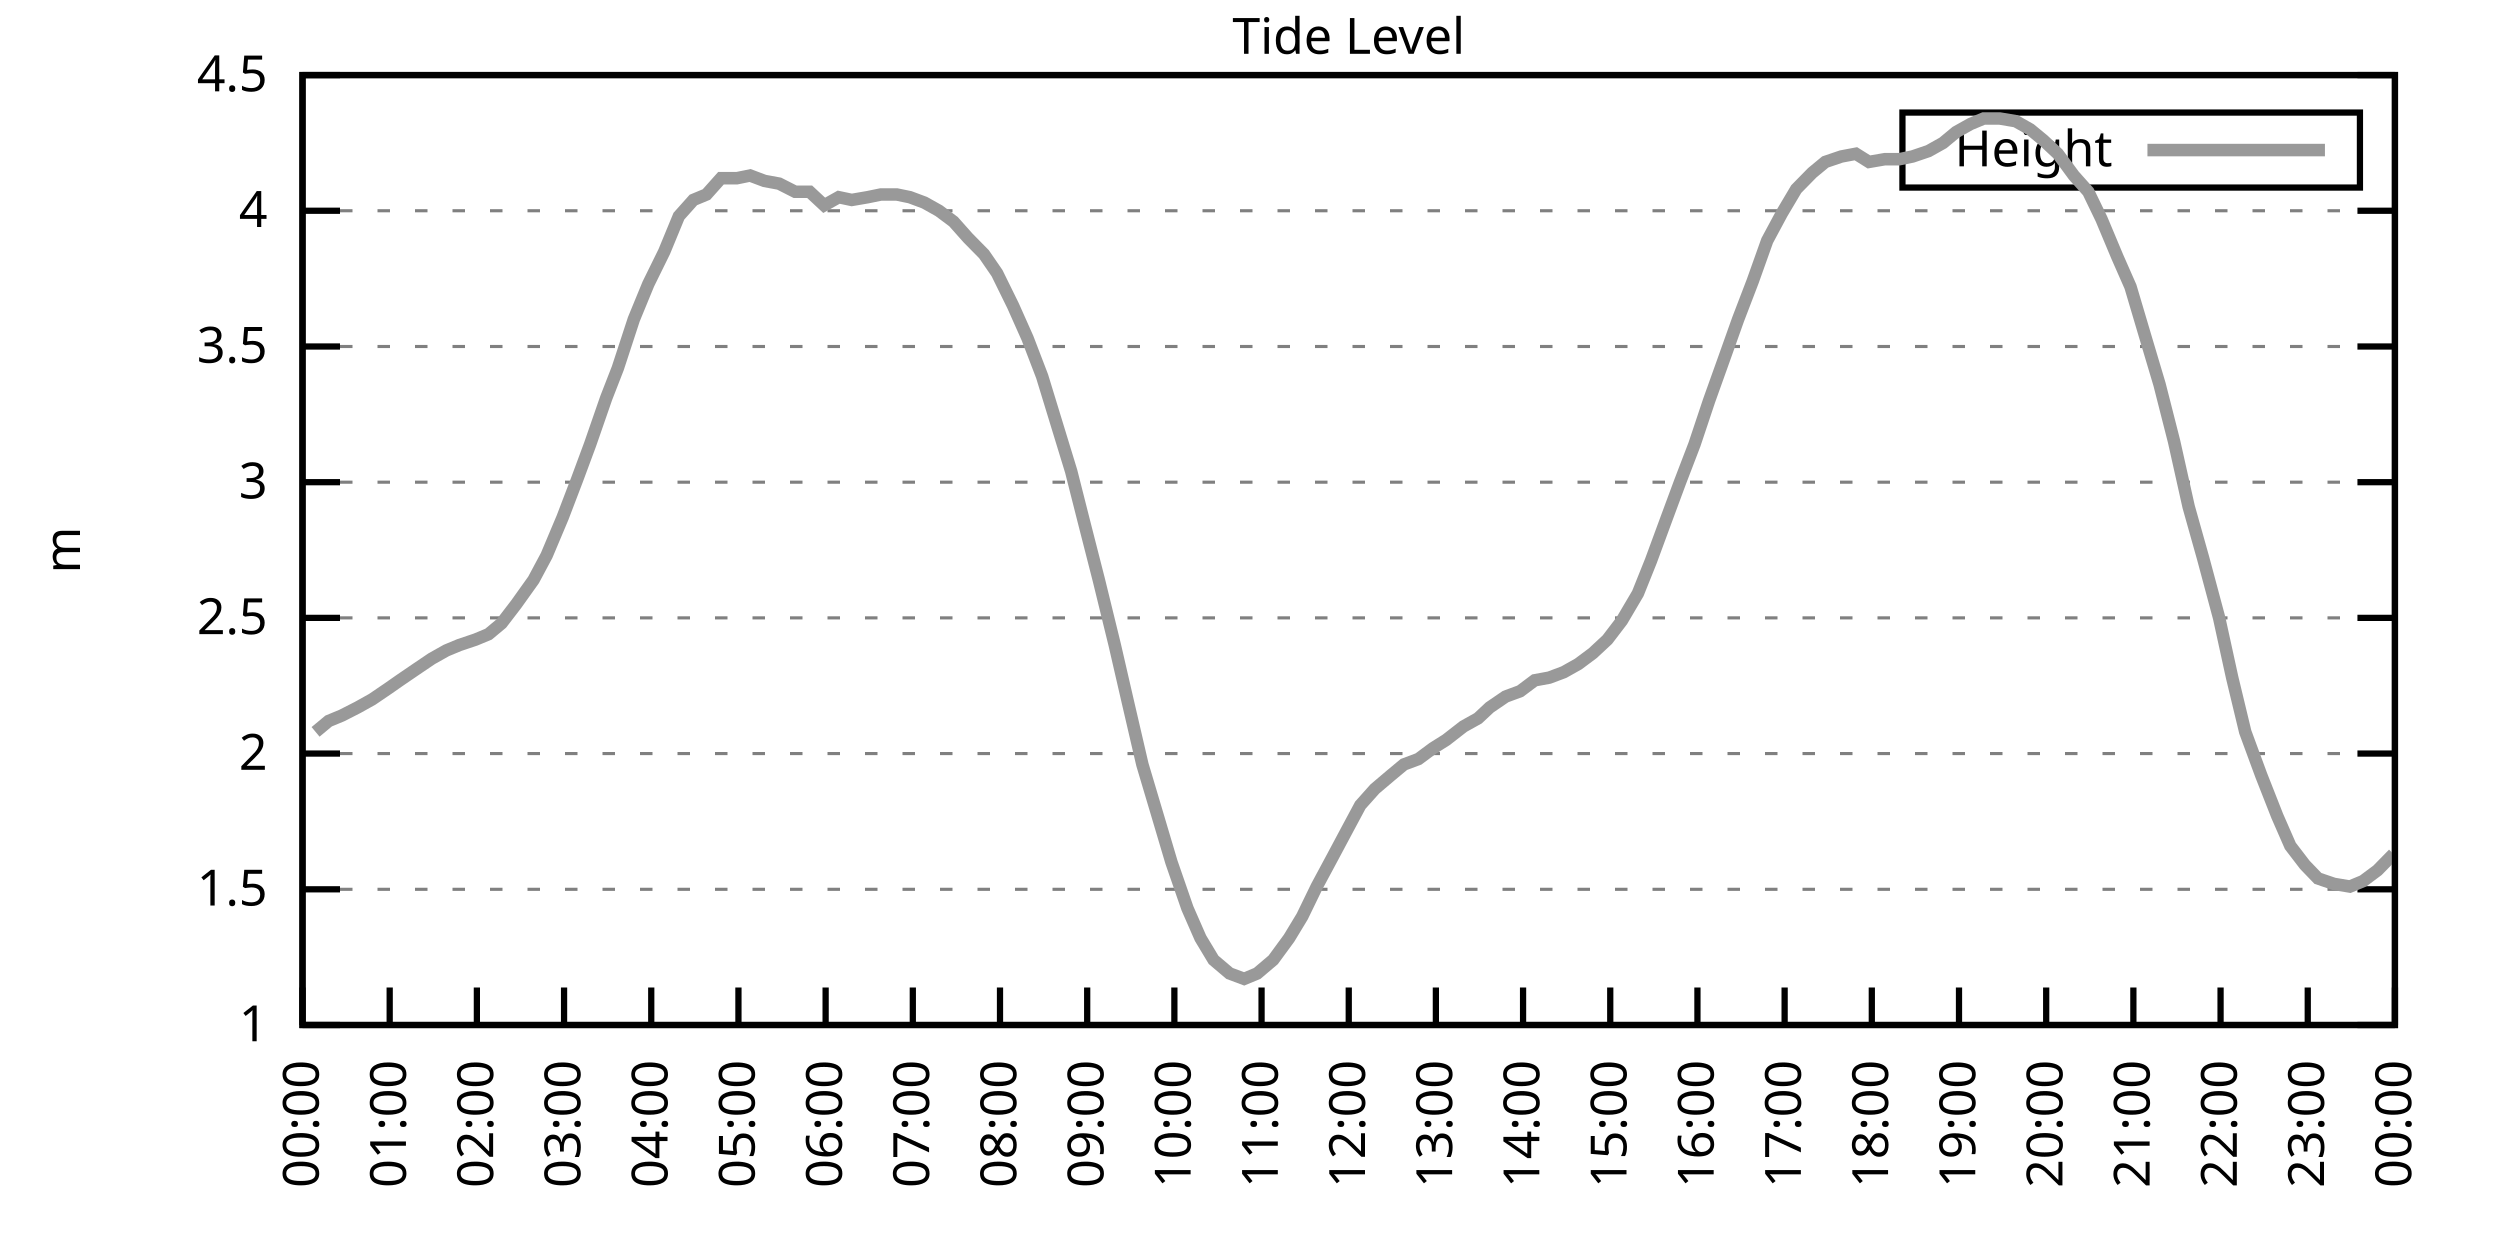
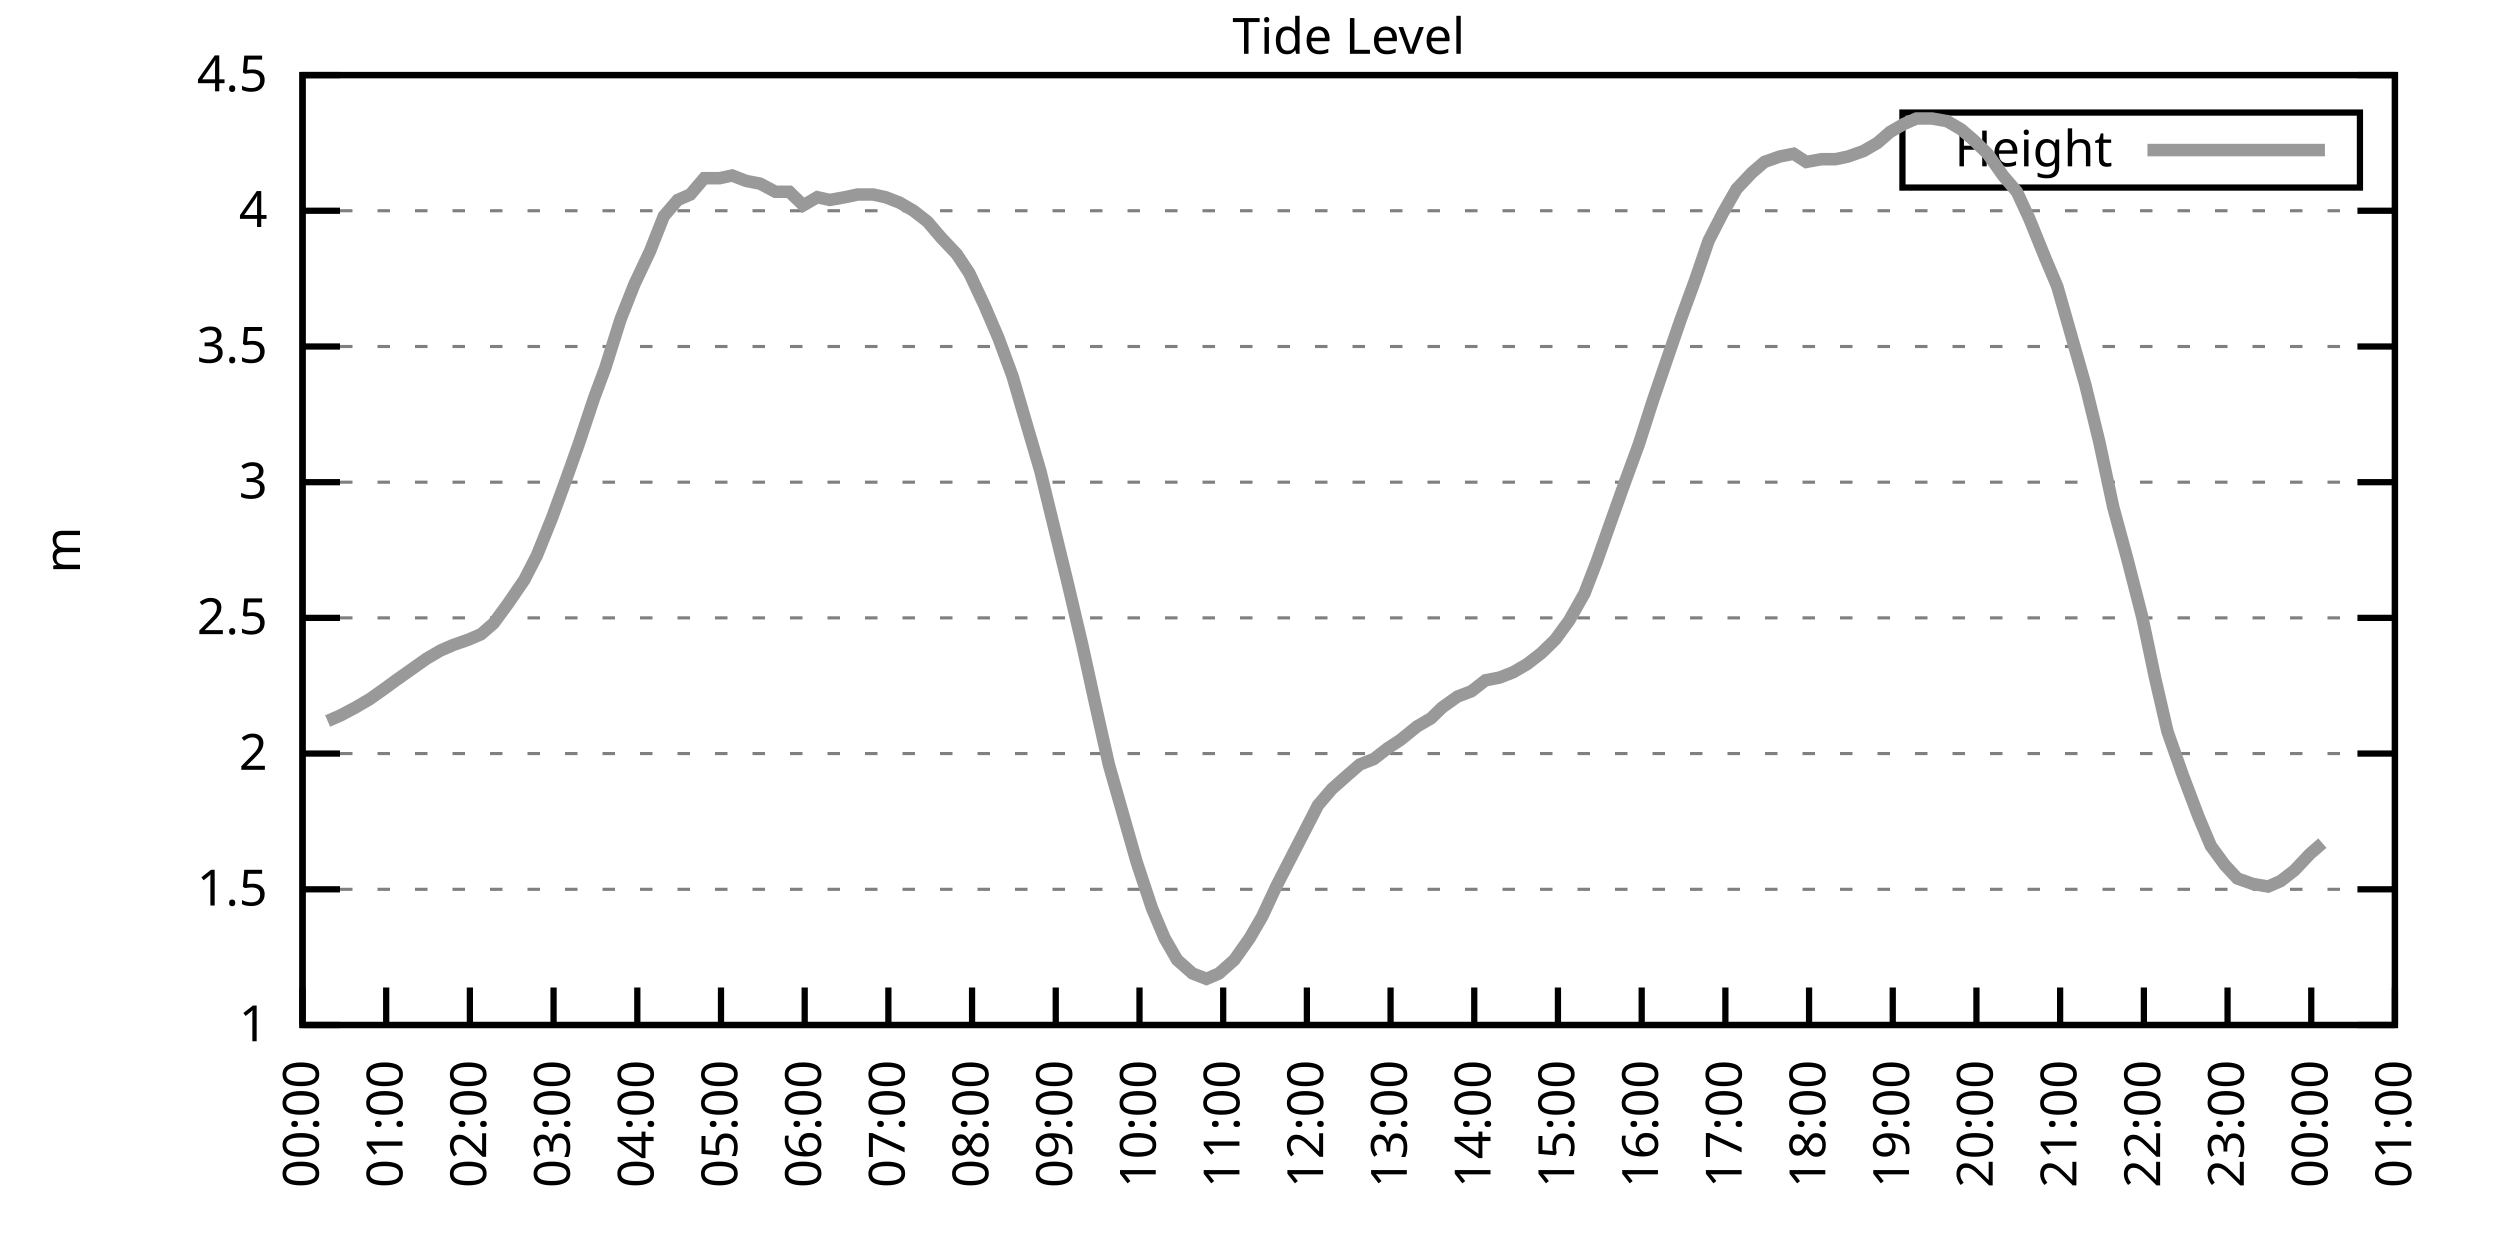
<svg xmlns="http://www.w3.org/2000/svg" xmlns:xlink="http://www.w3.org/1999/xlink" width="400" height="200" viewBox="0 0 400 200">
  <g id="gnuplot_canvas">
    <rect x="0" y="0" width="400" height="200" fill="none" />
    <defs>
      <circle id="gpDot" r="0.5" stroke-width="0.5" stroke="currentColor" />
      <path id="gpPt0" stroke-width="0.333" stroke="currentColor" d="M-1,0 h2 M0,-1 v2" />
      <path id="gpPt1" stroke-width="0.333" stroke="currentColor" d="M-1,-1 L1,1 M1,-1 L-1,1" />
      <path id="gpPt2" stroke-width="0.333" stroke="currentColor" d="M-1,0 L1,0 M0,-1 L0,1 M-1,-1 L1,1 M-1,1 L1,-1" />
      <rect id="gpPt3" stroke-width="0.333" stroke="currentColor" x="-1" y="-1" width="2" height="2" />
      <rect id="gpPt4" stroke-width="0.333" stroke="currentColor" fill="currentColor" x="-1" y="-1" width="2" height="2" />
      <circle id="gpPt5" stroke-width="0.333" stroke="currentColor" cx="0" cy="0" r="1" />
      <use xlink:href="#gpPt5" id="gpPt6" fill="currentColor" stroke="none" />
      <path id="gpPt7" stroke-width="0.333" stroke="currentColor" d="M0,-1.33 L-1.33,0.67 L1.33,0.67 z" />
      <use xlink:href="#gpPt7" id="gpPt8" fill="currentColor" stroke="none" />
      <use xlink:href="#gpPt7" id="gpPt9" stroke="currentColor" transform="rotate(180)" />
      <use xlink:href="#gpPt9" id="gpPt10" fill="currentColor" stroke="none" />
      <use xlink:href="#gpPt3" id="gpPt11" stroke="currentColor" transform="rotate(45)" />
      <use xlink:href="#gpPt11" id="gpPt12" fill="currentColor" stroke="none" />
      <path id="gpPt13" stroke-width="0.333" stroke="currentColor" d="M0,1.330 L1.265,0.411 L0.782,-1.067 L-0.782,-1.076 L-1.265,0.411 z" />
      <use xlink:href="#gpPt13" id="gpPt14" fill="currentColor" stroke="none" />
      <filter id="textbox" filterUnits="objectBoundingBox" x="0" y="0" height="1" width="1">
        <feFlood flood-color="white" flood-opacity="1" result="bgnd" />
        <feComposite in="SourceGraphic" in2="bgnd" operator="atop" />
      </filter>
      <filter id="greybox" filterUnits="objectBoundingBox" x="0" y="0" height="1" width="1">
        <feFlood flood-color="lightgrey" flood-opacity="1" result="grey" />
        <feComposite in="SourceGraphic" in2="grey" operator="atop" />
      </filter>
    </defs>
    <g fill="none" color="white" stroke="currentColor" stroke-width="1.00" stroke-linecap="butt" stroke-linejoin="miter">
</g>
    <g fill="none" color="black" stroke="currentColor" stroke-width="1.00" stroke-linecap="butt" stroke-linejoin="miter">
      <g stroke="none" shape-rendering="crispEdges">
        <polygon fill="rgb(255, 255, 255)" points="48.40,164.00 383.18,164.00 383.18,12.02 48.40,12.02 " />
      </g>
    </g>
    <g fill="none" color="black" stroke="currentColor" stroke-width="1.00" stroke-linecap="butt" stroke-linejoin="miter">
</g>
    <g fill="none" color="black" stroke="black" stroke-width="0.50" stroke-linecap="butt" stroke-linejoin="miter">
</g>
    <g fill="none" color="gray" stroke="currentColor" stroke-width="0.50" stroke-linecap="butt" stroke-linejoin="miter">
      <path stroke="gray" stroke-dasharray="2,4" class="gridline" d="M48.40,164.00 L383.19,164.00  " />
    </g>
    <g fill="none" color="gray" stroke="gray" stroke-width="1.00" stroke-linecap="butt" stroke-linejoin="miter">
</g>
    <g fill="none" color="black" stroke="currentColor" stroke-width="1.00" stroke-linecap="butt" stroke-linejoin="miter">
      <path stroke="black" d="M48.40,164.00 L54.40,164.00 M383.19,164.00 L377.19,164.00  " />
      <g transform="translate(42.80,166.60)" stroke="none" fill="black" font-family="Sans" font-size="8.00" text-anchor="end">
        <text>
          <tspan font-family="Sans"> 1</tspan>
        </text>
      </g>
    </g>
    <g fill="none" color="black" stroke="currentColor" stroke-width="1.00" stroke-linecap="butt" stroke-linejoin="miter">
</g>
    <g fill="none" color="black" stroke="black" stroke-width="0.50" stroke-linecap="butt" stroke-linejoin="miter">
</g>
    <g fill="none" color="gray" stroke="currentColor" stroke-width="0.50" stroke-linecap="butt" stroke-linejoin="miter">
      <path stroke="gray" stroke-dasharray="2,4" class="gridline" d="M48.40,142.29 L383.19,142.29  " />
    </g>
    <g fill="none" color="gray" stroke="gray" stroke-width="1.00" stroke-linecap="butt" stroke-linejoin="miter">
</g>
    <g fill="none" color="black" stroke="currentColor" stroke-width="1.00" stroke-linecap="butt" stroke-linejoin="miter">
      <path stroke="black" d="M48.40,142.29 L54.40,142.29 M383.19,142.29 L377.19,142.29  " />
      <g transform="translate(42.80,144.89)" stroke="none" fill="black" font-family="Sans" font-size="8.00" text-anchor="end">
        <text>
          <tspan font-family="Sans"> 1.5</tspan>
        </text>
      </g>
    </g>
    <g fill="none" color="black" stroke="currentColor" stroke-width="1.00" stroke-linecap="butt" stroke-linejoin="miter">
</g>
    <g fill="none" color="black" stroke="black" stroke-width="0.50" stroke-linecap="butt" stroke-linejoin="miter">
</g>
    <g fill="none" color="gray" stroke="currentColor" stroke-width="0.50" stroke-linecap="butt" stroke-linejoin="miter">
      <path stroke="gray" stroke-dasharray="2,4" class="gridline" d="M48.40,120.57 L383.19,120.57  " />
    </g>
    <g fill="none" color="gray" stroke="gray" stroke-width="1.00" stroke-linecap="butt" stroke-linejoin="miter">
</g>
    <g fill="none" color="black" stroke="currentColor" stroke-width="1.00" stroke-linecap="butt" stroke-linejoin="miter">
      <path stroke="black" d="M48.40,120.57 L54.40,120.57 M383.19,120.57 L377.19,120.57  " />
      <g transform="translate(42.80,123.17)" stroke="none" fill="black" font-family="Sans" font-size="8.00" text-anchor="end">
        <text>
          <tspan font-family="Sans"> 2</tspan>
        </text>
      </g>
    </g>
    <g fill="none" color="black" stroke="currentColor" stroke-width="1.00" stroke-linecap="butt" stroke-linejoin="miter">
</g>
    <g fill="none" color="black" stroke="black" stroke-width="0.50" stroke-linecap="butt" stroke-linejoin="miter">
</g>
    <g fill="none" color="gray" stroke="currentColor" stroke-width="0.50" stroke-linecap="butt" stroke-linejoin="miter">
      <path stroke="gray" stroke-dasharray="2,4" class="gridline" d="M48.40,98.86 L383.19,98.86  " />
    </g>
    <g fill="none" color="gray" stroke="gray" stroke-width="1.00" stroke-linecap="butt" stroke-linejoin="miter">
</g>
    <g fill="none" color="black" stroke="currentColor" stroke-width="1.00" stroke-linecap="butt" stroke-linejoin="miter">
      <path stroke="black" d="M48.40,98.86 L54.40,98.86 M383.19,98.86 L377.19,98.86  " />
      <g transform="translate(42.80,101.46)" stroke="none" fill="black" font-family="Sans" font-size="8.00" text-anchor="end">
        <text>
          <tspan font-family="Sans"> 2.5</tspan>
        </text>
      </g>
    </g>
    <g fill="none" color="black" stroke="currentColor" stroke-width="1.00" stroke-linecap="butt" stroke-linejoin="miter">
</g>
    <g fill="none" color="black" stroke="black" stroke-width="0.50" stroke-linecap="butt" stroke-linejoin="miter">
</g>
    <g fill="none" color="gray" stroke="currentColor" stroke-width="0.50" stroke-linecap="butt" stroke-linejoin="miter">
      <path stroke="gray" stroke-dasharray="2,4" class="gridline" d="M48.40,77.15 L383.19,77.15  " />
    </g>
    <g fill="none" color="gray" stroke="gray" stroke-width="1.00" stroke-linecap="butt" stroke-linejoin="miter">
</g>
    <g fill="none" color="black" stroke="currentColor" stroke-width="1.00" stroke-linecap="butt" stroke-linejoin="miter">
      <path stroke="black" d="M48.40,77.15 L54.40,77.15 M383.19,77.15 L377.19,77.15  " />
      <g transform="translate(42.80,79.75)" stroke="none" fill="black" font-family="Sans" font-size="8.00" text-anchor="end">
        <text>
          <tspan font-family="Sans"> 3</tspan>
        </text>
      </g>
    </g>
    <g fill="none" color="black" stroke="currentColor" stroke-width="1.00" stroke-linecap="butt" stroke-linejoin="miter">
</g>
    <g fill="none" color="black" stroke="black" stroke-width="0.50" stroke-linecap="butt" stroke-linejoin="miter">
</g>
    <g fill="none" color="gray" stroke="currentColor" stroke-width="0.50" stroke-linecap="butt" stroke-linejoin="miter">
      <path stroke="gray" stroke-dasharray="2,4" class="gridline" d="M48.40,55.44 L383.19,55.44  " />
    </g>
    <g fill="none" color="gray" stroke="gray" stroke-width="1.00" stroke-linecap="butt" stroke-linejoin="miter">
</g>
    <g fill="none" color="black" stroke="currentColor" stroke-width="1.00" stroke-linecap="butt" stroke-linejoin="miter">
      <path stroke="black" d="M48.40,55.44 L54.40,55.44 M383.19,55.44 L377.19,55.44  " />
      <g transform="translate(42.80,58.04)" stroke="none" fill="black" font-family="Sans" font-size="8.00" text-anchor="end">
        <text>
          <tspan font-family="Sans"> 3.5</tspan>
        </text>
      </g>
    </g>
    <g fill="none" color="black" stroke="currentColor" stroke-width="1.00" stroke-linecap="butt" stroke-linejoin="miter">
</g>
    <g fill="none" color="black" stroke="black" stroke-width="0.50" stroke-linecap="butt" stroke-linejoin="miter">
</g>
    <g fill="none" color="gray" stroke="currentColor" stroke-width="0.50" stroke-linecap="butt" stroke-linejoin="miter">
      <path stroke="gray" stroke-dasharray="2,4" class="gridline" d="M48.40,33.72 L383.19,33.72  " />
    </g>
    <g fill="none" color="gray" stroke="gray" stroke-width="1.00" stroke-linecap="butt" stroke-linejoin="miter">
</g>
    <g fill="none" color="black" stroke="currentColor" stroke-width="1.00" stroke-linecap="butt" stroke-linejoin="miter">
      <path stroke="black" d="M48.40,33.72 L54.40,33.72 M383.19,33.72 L377.19,33.72  " />
      <g transform="translate(42.80,36.32)" stroke="none" fill="black" font-family="Sans" font-size="8.00" text-anchor="end">
        <text>
          <tspan font-family="Sans"> 4</tspan>
        </text>
      </g>
    </g>
    <g fill="none" color="black" stroke="currentColor" stroke-width="1.00" stroke-linecap="butt" stroke-linejoin="miter">
</g>
    <g fill="none" color="black" stroke="black" stroke-width="0.50" stroke-linecap="butt" stroke-linejoin="miter">
</g>
    <g fill="none" color="gray" stroke="currentColor" stroke-width="0.50" stroke-linecap="butt" stroke-linejoin="miter">
      <path stroke="gray" stroke-dasharray="2,4" class="gridline" d="M48.40,12.01 L383.19,12.01  " />
    </g>
    <g fill="none" color="gray" stroke="gray" stroke-width="1.00" stroke-linecap="butt" stroke-linejoin="miter">
</g>
    <g fill="none" color="black" stroke="currentColor" stroke-width="1.00" stroke-linecap="butt" stroke-linejoin="miter">
      <path stroke="black" d="M48.40,12.01 L54.40,12.01 M383.19,12.01 L377.19,12.01  " />
      <g transform="translate(42.80,14.61)" stroke="none" fill="black" font-family="Sans" font-size="8.00" text-anchor="end">
        <text>
          <tspan font-family="Sans"> 4.5</tspan>
        </text>
      </g>
    </g>
    <g fill="none" color="black" stroke="currentColor" stroke-width="1.00" stroke-linecap="butt" stroke-linejoin="miter">
      <path stroke="black" d="M48.40,164.00 L48.40,158.00  " />
      <g transform="translate(51.00,169.60) rotate(270.00)" stroke="none" fill="black" font-family="Sans" font-size="8.00" text-anchor="end">
        <text>
          <tspan font-family="Sans">00:00</tspan>
        </text>
      </g>
    </g>
    <g fill="none" color="black" stroke="currentColor" stroke-width="1.00" stroke-linecap="butt" stroke-linejoin="miter">
-       <path stroke="black" d="M62.35,164.00 L62.35,158.00  " />
-       <g transform="translate(64.95,169.60) rotate(270.00)" stroke="none" fill="black" font-family="Sans" font-size="8.00" text-anchor="end">
+       <path stroke="black" d="M61.79,164.00 L61.79,158.00  " />
+       <g transform="translate(64.39,169.60) rotate(270.00)" stroke="none" fill="black" font-family="Sans" font-size="8.00" text-anchor="end">
        <text>
          <tspan font-family="Sans">01:00</tspan>
        </text>
      </g>
    </g>
    <g fill="none" color="black" stroke="currentColor" stroke-width="1.00" stroke-linecap="butt" stroke-linejoin="miter">
-       <path stroke="black" d="M76.30,164.00 L76.30,158.00  " />
-       <g transform="translate(78.90,169.60) rotate(270.00)" stroke="none" fill="black" font-family="Sans" font-size="8.00" text-anchor="end">
+       <path stroke="black" d="M75.18,164.00 L75.18,158.00  " />
+       <g transform="translate(77.78,169.60) rotate(270.00)" stroke="none" fill="black" font-family="Sans" font-size="8.00" text-anchor="end">
        <text>
          <tspan font-family="Sans">02:00</tspan>
        </text>
      </g>
    </g>
    <g fill="none" color="black" stroke="currentColor" stroke-width="1.00" stroke-linecap="butt" stroke-linejoin="miter">
-       <path stroke="black" d="M90.25,164.00 L90.25,158.00  " />
-       <g transform="translate(92.85,169.60) rotate(270.00)" stroke="none" fill="black" font-family="Sans" font-size="8.00" text-anchor="end">
+       <path stroke="black" d="M88.57,164.00 L88.57,158.00  " />
+       <g transform="translate(91.17,169.60) rotate(270.00)" stroke="none" fill="black" font-family="Sans" font-size="8.00" text-anchor="end">
        <text>
          <tspan font-family="Sans">03:00</tspan>
        </text>
      </g>
    </g>
    <g fill="none" color="black" stroke="currentColor" stroke-width="1.00" stroke-linecap="butt" stroke-linejoin="miter">
-       <path stroke="black" d="M104.20,164.00 L104.20,158.00  " />
-       <g transform="translate(106.80,169.60) rotate(270.00)" stroke="none" fill="black" font-family="Sans" font-size="8.00" text-anchor="end">
+       <path stroke="black" d="M101.97,164.00 L101.97,158.00  " />
+       <g transform="translate(104.57,169.60) rotate(270.00)" stroke="none" fill="black" font-family="Sans" font-size="8.00" text-anchor="end">
        <text>
          <tspan font-family="Sans">04:00</tspan>
        </text>
      </g>
    </g>
    <g fill="none" color="black" stroke="currentColor" stroke-width="1.00" stroke-linecap="butt" stroke-linejoin="miter">
-       <path stroke="black" d="M118.15,164.00 L118.15,158.00  " />
-       <g transform="translate(120.75,169.60) rotate(270.00)" stroke="none" fill="black" font-family="Sans" font-size="8.00" text-anchor="end">
+       <path stroke="black" d="M115.36,164.00 L115.36,158.00  " />
+       <g transform="translate(117.96,169.60) rotate(270.00)" stroke="none" fill="black" font-family="Sans" font-size="8.00" text-anchor="end">
        <text>
          <tspan font-family="Sans">05:00</tspan>
        </text>
      </g>
    </g>
    <g fill="none" color="black" stroke="currentColor" stroke-width="1.00" stroke-linecap="butt" stroke-linejoin="miter">
-       <path stroke="black" d="M132.10,164.00 L132.10,158.00  " />
-       <g transform="translate(134.70,169.60) rotate(270.00)" stroke="none" fill="black" font-family="Sans" font-size="8.00" text-anchor="end">
+       <path stroke="black" d="M128.75,164.00 L128.75,158.00  " />
+       <g transform="translate(131.35,169.60) rotate(270.00)" stroke="none" fill="black" font-family="Sans" font-size="8.00" text-anchor="end">
        <text>
          <tspan font-family="Sans">06:00</tspan>
        </text>
      </g>
    </g>
    <g fill="none" color="black" stroke="currentColor" stroke-width="1.00" stroke-linecap="butt" stroke-linejoin="miter">
-       <path stroke="black" d="M146.05,164.00 L146.05,158.00  " />
-       <g transform="translate(148.65,169.60) rotate(270.00)" stroke="none" fill="black" font-family="Sans" font-size="8.00" text-anchor="end">
+       <path stroke="black" d="M142.14,164.00 L142.14,158.00  " />
+       <g transform="translate(144.74,169.60) rotate(270.00)" stroke="none" fill="black" font-family="Sans" font-size="8.00" text-anchor="end">
        <text>
          <tspan font-family="Sans">07:00</tspan>
        </text>
      </g>
    </g>
    <g fill="none" color="black" stroke="currentColor" stroke-width="1.00" stroke-linecap="butt" stroke-linejoin="miter">
-       <path stroke="black" d="M160.00,164.00 L160.00,158.00  " />
-       <g transform="translate(162.60,169.60) rotate(270.00)" stroke="none" fill="black" font-family="Sans" font-size="8.00" text-anchor="end">
+       <path stroke="black" d="M155.53,164.00 L155.53,158.00  " />
+       <g transform="translate(158.13,169.60) rotate(270.00)" stroke="none" fill="black" font-family="Sans" font-size="8.00" text-anchor="end">
        <text>
          <tspan font-family="Sans">08:00</tspan>
        </text>
      </g>
    </g>
    <g fill="none" color="black" stroke="currentColor" stroke-width="1.00" stroke-linecap="butt" stroke-linejoin="miter">
-       <path stroke="black" d="M173.95,164.00 L173.95,158.00  " />
-       <g transform="translate(176.55,169.60) rotate(270.00)" stroke="none" fill="black" font-family="Sans" font-size="8.00" text-anchor="end">
+       <path stroke="black" d="M168.92,164.00 L168.92,158.00  " />
+       <g transform="translate(171.52,169.60) rotate(270.00)" stroke="none" fill="black" font-family="Sans" font-size="8.00" text-anchor="end">
        <text>
          <tspan font-family="Sans">09:00</tspan>
        </text>
      </g>
    </g>
    <g fill="none" color="black" stroke="currentColor" stroke-width="1.00" stroke-linecap="butt" stroke-linejoin="miter">
-       <path stroke="black" d="M187.90,164.00 L187.90,158.00  " />
-       <g transform="translate(190.50,169.60) rotate(270.00)" stroke="none" fill="black" font-family="Sans" font-size="8.00" text-anchor="end">
+       <path stroke="black" d="M182.32,164.00 L182.32,158.00  " />
+       <g transform="translate(184.92,169.60) rotate(270.00)" stroke="none" fill="black" font-family="Sans" font-size="8.00" text-anchor="end">
        <text>
          <tspan font-family="Sans">10:00</tspan>
        </text>
      </g>
    </g>
    <g fill="none" color="black" stroke="currentColor" stroke-width="1.00" stroke-linecap="butt" stroke-linejoin="miter">
-       <path stroke="black" d="M201.85,164.00 L201.85,158.00  " />
-       <g transform="translate(204.45,169.60) rotate(270.00)" stroke="none" fill="black" font-family="Sans" font-size="8.00" text-anchor="end">
+       <path stroke="black" d="M195.71,164.00 L195.71,158.00  " />
+       <g transform="translate(198.31,169.60) rotate(270.00)" stroke="none" fill="black" font-family="Sans" font-size="8.00" text-anchor="end">
        <text>
          <tspan font-family="Sans">11:00</tspan>
        </text>
      </g>
    </g>
    <g fill="none" color="black" stroke="currentColor" stroke-width="1.00" stroke-linecap="butt" stroke-linejoin="miter">
-       <path stroke="black" d="M215.80,164.00 L215.80,158.00  " />
-       <g transform="translate(218.40,169.60) rotate(270.00)" stroke="none" fill="black" font-family="Sans" font-size="8.00" text-anchor="end">
+       <path stroke="black" d="M209.10,164.00 L209.10,158.00  " />
+       <g transform="translate(211.70,169.60) rotate(270.00)" stroke="none" fill="black" font-family="Sans" font-size="8.00" text-anchor="end">
        <text>
          <tspan font-family="Sans">12:00</tspan>
        </text>
      </g>
    </g>
    <g fill="none" color="black" stroke="currentColor" stroke-width="1.00" stroke-linecap="butt" stroke-linejoin="miter">
-       <path stroke="black" d="M229.74,164.00 L229.74,158.00  " />
-       <g transform="translate(232.34,169.60) rotate(270.00)" stroke="none" fill="black" font-family="Sans" font-size="8.00" text-anchor="end">
+       <path stroke="black" d="M222.49,164.00 L222.49,158.00  " />
+       <g transform="translate(225.09,169.60) rotate(270.00)" stroke="none" fill="black" font-family="Sans" font-size="8.00" text-anchor="end">
        <text>
          <tspan font-family="Sans">13:00</tspan>
        </text>
      </g>
    </g>
    <g fill="none" color="black" stroke="currentColor" stroke-width="1.00" stroke-linecap="butt" stroke-linejoin="miter">
-       <path stroke="black" d="M243.69,164.00 L243.69,158.00  " />
-       <g transform="translate(246.29,169.60) rotate(270.00)" stroke="none" fill="black" font-family="Sans" font-size="8.00" text-anchor="end">
+       <path stroke="black" d="M235.88,164.00 L235.88,158.00  " />
+       <g transform="translate(238.48,169.60) rotate(270.00)" stroke="none" fill="black" font-family="Sans" font-size="8.00" text-anchor="end">
        <text>
          <tspan font-family="Sans">14:00</tspan>
        </text>
      </g>
    </g>
    <g fill="none" color="black" stroke="currentColor" stroke-width="1.00" stroke-linecap="butt" stroke-linejoin="miter">
-       <path stroke="black" d="M257.64,164.00 L257.64,158.00  " />
-       <g transform="translate(260.24,169.60) rotate(270.00)" stroke="none" fill="black" font-family="Sans" font-size="8.00" text-anchor="end">
+       <path stroke="black" d="M249.27,164.00 L249.27,158.00  " />
+       <g transform="translate(251.87,169.60) rotate(270.00)" stroke="none" fill="black" font-family="Sans" font-size="8.00" text-anchor="end">
        <text>
          <tspan font-family="Sans">15:00</tspan>
        </text>
      </g>
    </g>
    <g fill="none" color="black" stroke="currentColor" stroke-width="1.00" stroke-linecap="butt" stroke-linejoin="miter">
-       <path stroke="black" d="M271.59,164.00 L271.59,158.00  " />
-       <g transform="translate(274.19,169.60) rotate(270.00)" stroke="none" fill="black" font-family="Sans" font-size="8.00" text-anchor="end">
+       <path stroke="black" d="M262.67,164.00 L262.67,158.00  " />
+       <g transform="translate(265.27,169.60) rotate(270.00)" stroke="none" fill="black" font-family="Sans" font-size="8.00" text-anchor="end">
        <text>
          <tspan font-family="Sans">16:00</tspan>
        </text>
      </g>
    </g>
    <g fill="none" color="black" stroke="currentColor" stroke-width="1.00" stroke-linecap="butt" stroke-linejoin="miter">
-       <path stroke="black" d="M285.54,164.00 L285.54,158.00  " />
-       <g transform="translate(288.14,169.60) rotate(270.00)" stroke="none" fill="black" font-family="Sans" font-size="8.00" text-anchor="end">
+       <path stroke="black" d="M276.06,164.00 L276.06,158.00  " />
+       <g transform="translate(278.66,169.60) rotate(270.00)" stroke="none" fill="black" font-family="Sans" font-size="8.00" text-anchor="end">
        <text>
          <tspan font-family="Sans">17:00</tspan>
        </text>
      </g>
    </g>
    <g fill="none" color="black" stroke="currentColor" stroke-width="1.00" stroke-linecap="butt" stroke-linejoin="miter">
-       <path stroke="black" d="M299.49,164.00 L299.49,158.00  " />
-       <g transform="translate(302.09,169.60) rotate(270.00)" stroke="none" fill="black" font-family="Sans" font-size="8.00" text-anchor="end">
+       <path stroke="black" d="M289.45,164.00 L289.45,158.00  " />
+       <g transform="translate(292.05,169.60) rotate(270.00)" stroke="none" fill="black" font-family="Sans" font-size="8.00" text-anchor="end">
        <text>
          <tspan font-family="Sans">18:00</tspan>
        </text>
      </g>
    </g>
    <g fill="none" color="black" stroke="currentColor" stroke-width="1.00" stroke-linecap="butt" stroke-linejoin="miter">
-       <path stroke="black" d="M313.44,164.00 L313.44,158.00  " />
-       <g transform="translate(316.04,169.60) rotate(270.00)" stroke="none" fill="black" font-family="Sans" font-size="8.00" text-anchor="end">
+       <path stroke="black" d="M302.84,164.00 L302.84,158.00  " />
+       <g transform="translate(305.44,169.60) rotate(270.00)" stroke="none" fill="black" font-family="Sans" font-size="8.00" text-anchor="end">
        <text>
          <tspan font-family="Sans">19:00</tspan>
        </text>
      </g>
    </g>
    <g fill="none" color="black" stroke="currentColor" stroke-width="1.00" stroke-linecap="butt" stroke-linejoin="miter">
-       <path stroke="black" d="M327.39,164.00 L327.39,158.00  " />
-       <g transform="translate(329.99,169.60) rotate(270.00)" stroke="none" fill="black" font-family="Sans" font-size="8.00" text-anchor="end">
+       <path stroke="black" d="M316.23,164.00 L316.23,158.00  " />
+       <g transform="translate(318.83,169.60) rotate(270.00)" stroke="none" fill="black" font-family="Sans" font-size="8.00" text-anchor="end">
        <text>
          <tspan font-family="Sans">20:00</tspan>
        </text>
      </g>
    </g>
    <g fill="none" color="black" stroke="currentColor" stroke-width="1.00" stroke-linecap="butt" stroke-linejoin="miter">
-       <path stroke="black" d="M341.34,164.00 L341.34,158.00  " />
-       <g transform="translate(343.94,169.60) rotate(270.00)" stroke="none" fill="black" font-family="Sans" font-size="8.00" text-anchor="end">
+       <path stroke="black" d="M329.62,164.00 L329.62,158.00  " />
+       <g transform="translate(332.22,169.60) rotate(270.00)" stroke="none" fill="black" font-family="Sans" font-size="8.00" text-anchor="end">
        <text>
          <tspan font-family="Sans">21:00</tspan>
        </text>
      </g>
    </g>
    <g fill="none" color="black" stroke="currentColor" stroke-width="1.00" stroke-linecap="butt" stroke-linejoin="miter">
-       <path stroke="black" d="M355.29,164.00 L355.29,158.00  " />
-       <g transform="translate(357.89,169.60) rotate(270.00)" stroke="none" fill="black" font-family="Sans" font-size="8.00" text-anchor="end">
+       <path stroke="black" d="M343.02,164.00 L343.02,158.00  " />
+       <g transform="translate(345.62,169.60) rotate(270.00)" stroke="none" fill="black" font-family="Sans" font-size="8.00" text-anchor="end">
        <text>
          <tspan font-family="Sans">22:00</tspan>
        </text>
      </g>
    </g>
    <g fill="none" color="black" stroke="currentColor" stroke-width="1.00" stroke-linecap="butt" stroke-linejoin="miter">
-       <path stroke="black" d="M369.24,164.00 L369.24,158.00  " />
-       <g transform="translate(371.84,169.60) rotate(270.00)" stroke="none" fill="black" font-family="Sans" font-size="8.00" text-anchor="end">
+       <path stroke="black" d="M356.41,164.00 L356.41,158.00  " />
+       <g transform="translate(359.01,169.60) rotate(270.00)" stroke="none" fill="black" font-family="Sans" font-size="8.00" text-anchor="end">
        <text>
          <tspan font-family="Sans">23:00</tspan>
+         </text>
+       </g>
+     </g>
+     <g fill="none" color="black" stroke="currentColor" stroke-width="1.00" stroke-linecap="butt" stroke-linejoin="miter">
+       <path stroke="black" d="M369.80,164.00 L369.80,158.00  " />
+       <g transform="translate(372.40,169.60) rotate(270.00)" stroke="none" fill="black" font-family="Sans" font-size="8.00" text-anchor="end">
+         <text>
+           <tspan font-family="Sans">00:00</tspan>
        </text>
      </g>
    </g>
    <g fill="none" color="black" stroke="currentColor" stroke-width="1.00" stroke-linecap="butt" stroke-linejoin="miter">
      <path stroke="black" d="M383.19,164.00 L383.19,158.00  " />
      <g transform="translate(385.79,169.60) rotate(270.00)" stroke="none" fill="black" font-family="Sans" font-size="8.00" text-anchor="end">
        <text>
-           <tspan font-family="Sans">00:00</tspan>
+           <tspan font-family="Sans">01:00</tspan>
        </text>
      </g>
    </g>
    <g fill="none" color="black" stroke="currentColor" stroke-width="1.00" stroke-linecap="butt" stroke-linejoin="miter">
</g>
    <g fill="none" color="black" stroke="currentColor" stroke-width="1.00" stroke-linecap="butt" stroke-linejoin="miter">
      <path stroke="black" d="M48.40,12.01 L48.40,164.00 L383.19,164.00 L383.19,12.01 L48.40,12.01 Z  " />
    </g>
    <g fill="none" color="black" stroke="currentColor" stroke-width="1.00" stroke-linecap="butt" stroke-linejoin="miter">
</g>
    <g fill="none" color="black" stroke="currentColor" stroke-width="1.00" stroke-linecap="butt" stroke-linejoin="miter">
      <path stroke="black" d="M304.39,30.01 L304.39,18.01 L377.59,18.01 L377.59,30.01 L304.39,30.01 Z  " />
    </g>
    <g id="Tide_level_plot_1">
      <g fill="none" color="white" stroke="black" stroke-width="2.00" stroke-linecap="butt" stroke-linejoin="miter">
</g>
      <g fill="none" color="black" stroke="currentColor" stroke-width="2.00" stroke-linecap="butt" stroke-linejoin="miter">
        <g transform="translate(337.99,26.61)" stroke="none" fill="black" font-family="Sans" font-size="8.00" text-anchor="end">
          <text>
            <tspan font-family="Sans">Height</tspan>
          </text>
        </g>
      </g>
      <g fill="none" color="black" stroke="currentColor" stroke-width="2.00" stroke-linecap="butt" stroke-linejoin="miter">
-         <path stroke="rgb(153, 153, 153)" d="M343.59,24.01 L371.99,24.01 M50.49,117.10 L52.58,115.36 L54.68,114.49 L57.23,113.19 L59.56,111.89 L62.12,110.15   L63.98,108.85 L66.53,107.11 L69.09,105.38 L71.42,104.07 L73.51,103.20 L76.07,102.34 L78.16,101.47 L80.25,99.73   L82.58,96.69 L85.37,92.78 L87.46,88.87 L90.02,82.79 L92.34,76.71 L94.43,71.07 L96.99,63.69 L98.85,58.91   L101.41,51.09 L103.73,45.45 L106.29,40.24 L108.62,34.59 L110.94,31.99 L113.03,31.12 L115.36,28.51 L117.92,28.51   L120.01,28.08 L122.33,28.95 L124.66,29.38 L127.22,30.68 L129.54,30.68 L131.87,32.85 L134.19,31.55 L136.28,31.99   L138.84,31.55 L140.93,31.12 L143.49,31.12 L145.58,31.55 L147.91,32.42 L150.23,33.72 L152.56,35.46 L154.88,38.07   L157.44,40.67 L159.53,43.71 L162.09,48.92 L164.41,54.13 L166.74,60.21 L168.60,66.29 L171.39,75.41 L173.48,83.66   L175.81,92.78 L178.36,103.20 L180.46,112.32 L182.78,122.31 L185.11,130.13 L187.43,137.94 L189.99,145.33 L192.08,150.10   L194.17,153.58 L196.73,155.75 L199.06,156.62 L201.15,155.75 L203.71,153.58 L206.26,150.10 L208.36,146.63 L210.68,141.85   L213.24,137.08 L215.56,132.73 L217.65,128.83 L219.98,126.22 L222.54,124.05 L224.63,122.31 L226.95,121.44 L229.28,119.71   L231.37,118.40 L234.16,116.23 L236.49,114.93 L238.35,113.19 L240.90,111.45 L243.23,110.59 L245.55,108.85 L247.88,108.42   L250.20,107.55 L252.53,106.24 L254.85,104.51 L257.18,102.34 L259.50,99.30 L262.06,94.95 L264.15,89.74 L266.71,82.79   L268.80,77.15 L271.13,71.07 L273.45,64.12 L275.78,57.61 L278.10,51.09 L280.43,45.01 L282.75,38.50 L285.08,34.16   L287.40,30.25 L289.96,27.64 L292.05,25.91 L294.61,25.04 L296.94,24.60 L299.03,25.91 L301.58,25.47 L303.91,25.47   L306.00,25.04 L308.56,24.17 L310.88,22.87 L312.98,21.13 L315.30,19.83 L317.39,18.96 L319.95,18.96 L322.51,19.39   L324.83,20.70 L326.93,22.43 L329.25,24.60 L331.81,28.08 L334.13,30.68 L336.23,35.03 L338.78,41.11 L340.88,45.88   L343.20,53.70 L345.53,61.52 L347.85,70.63 L350.18,81.06 L352.50,89.31 L355.06,98.86 L357.15,108.42 L359.24,117.10   L361.80,124.05 L364.36,130.56 L366.45,135.34 L368.78,138.38 L370.87,140.55 L373.43,141.42 L375.98,141.85 L378.08,140.98   L380.40,139.25 L382.96,136.64  " />
+         <path stroke="rgb(153, 153, 153)" d="M343.59,24.01 L371.99,24.01 M52.42,115.36 L54.43,114.49 L56.88,113.19 L59.11,111.89 L61.57,110.15 L63.35,108.85   L65.81,107.11 L68.26,105.38 L70.50,104.07 L72.50,103.20 L74.96,102.34 L76.97,101.47 L78.98,99.73 L81.21,96.69   L83.89,92.78 L85.90,88.87 L88.35,82.79 L90.58,76.71 L92.59,71.07 L95.05,63.69 L96.83,58.91 L99.29,51.09   L101.52,45.45 L103.98,40.24 L106.21,34.59 L108.44,31.99 L110.45,31.12 L112.68,28.51 L115.13,28.51 L117.14,28.08   L119.38,28.95 L121.61,29.38 L124.06,30.68 L126.29,30.68 L128.53,32.85 L130.76,31.55 L132.77,31.99 L135.22,31.55   L137.23,31.12 L139.69,31.12 L141.69,31.55 L143.93,32.42 L146.16,33.72 L148.39,35.46 L150.62,38.07 L153.08,40.67   L155.09,43.71 L157.54,48.92 L159.77,54.13 L162.01,60.21 L163.79,66.29 L166.47,75.41 L168.48,83.66 L170.71,92.78   L173.17,103.20 L175.17,112.32 L177.41,122.31 L179.64,130.13 L181.87,137.94 L184.32,145.33 L186.33,150.10 L188.34,153.58   L190.80,155.75 L193.03,156.62 L195.04,155.75 L197.49,153.58 L199.95,150.10 L201.96,146.63 L204.19,141.85 L206.64,137.08   L208.88,132.73 L210.88,128.83 L213.12,126.22 L215.57,124.05 L217.58,122.31 L219.81,121.44 L222.04,119.71 L224.05,118.40   L226.73,116.23 L228.96,114.93 L230.75,113.19 L233.20,111.45 L235.44,110.59 L237.67,108.85 L239.90,108.42 L242.13,107.55   L244.36,106.24 L246.60,104.51 L248.83,102.34 L251.06,99.30 L253.51,94.95 L255.52,89.74 L257.98,82.79 L259.99,77.15   L262.22,71.07 L264.45,64.12 L266.68,57.61 L268.92,51.09 L271.15,45.01 L273.38,38.50 L275.61,34.16 L277.84,30.25   L280.30,27.64 L282.31,25.91 L284.76,25.04 L286.99,24.60 L289.00,25.91 L291.46,25.47 L293.69,25.47 L295.70,25.04   L298.15,24.17 L300.39,22.87 L302.39,21.13 L304.63,19.83 L306.63,18.96 L309.09,18.96 L311.54,19.39 L313.78,20.70   L315.79,22.43 L318.02,24.60 L320.47,28.08 L322.70,30.68 L324.71,35.03 L327.17,41.11 L329.18,45.88 L331.41,53.70   L333.64,61.52 L335.87,70.63 L338.10,81.06 L340.34,89.31 L342.79,98.86 L344.80,108.42 L346.81,117.10 L349.26,124.05   L351.72,130.56 L353.73,135.34 L355.96,138.38 L357.97,140.55 L360.42,141.42 L362.88,141.85 L364.89,140.98 L367.12,139.25   L369.58,136.64 L371.58,134.90  " />
      </g>
    </g>
    <g fill="none" color="black" stroke="currentColor" stroke-width="2.00" stroke-linecap="butt" stroke-linejoin="miter">
</g>
    <g fill="none" color="black" stroke="black" stroke-width="1.00" stroke-linecap="butt" stroke-linejoin="miter">
</g>
    <g fill="none" color="black" stroke="currentColor" stroke-width="1.00" stroke-linecap="butt" stroke-linejoin="miter">
      <path stroke="black" d="M48.40,12.01 L48.40,164.00 L383.19,164.00 L383.19,12.01 L48.40,12.01 Z  " />
      <g transform="translate(12.80,88.01) rotate(270.00)" stroke="none" fill="black" font-family="Sans" font-size="8.00" text-anchor="middle">
        <text>
          <tspan font-family="Sans">m</tspan>
        </text>
      </g>
    </g>
    <g fill="none" color="black" stroke="currentColor" stroke-width="1.00" stroke-linecap="butt" stroke-linejoin="miter">
</g>
    <g fill="none" color="black" stroke="currentColor" stroke-width="1.00" stroke-linecap="butt" stroke-linejoin="miter">
      <g transform="translate(215.79,8.61)" stroke="none" fill="black" font-family="Sans" font-size="8.00" text-anchor="middle">
        <text>
          <tspan font-family="Sans">Tide Level</tspan>
        </text>
      </g>
    </g>
    <g fill="none" color="black" stroke="currentColor" stroke-width="1.00" stroke-linecap="butt" stroke-linejoin="miter">
</g>
  </g>
</svg>
